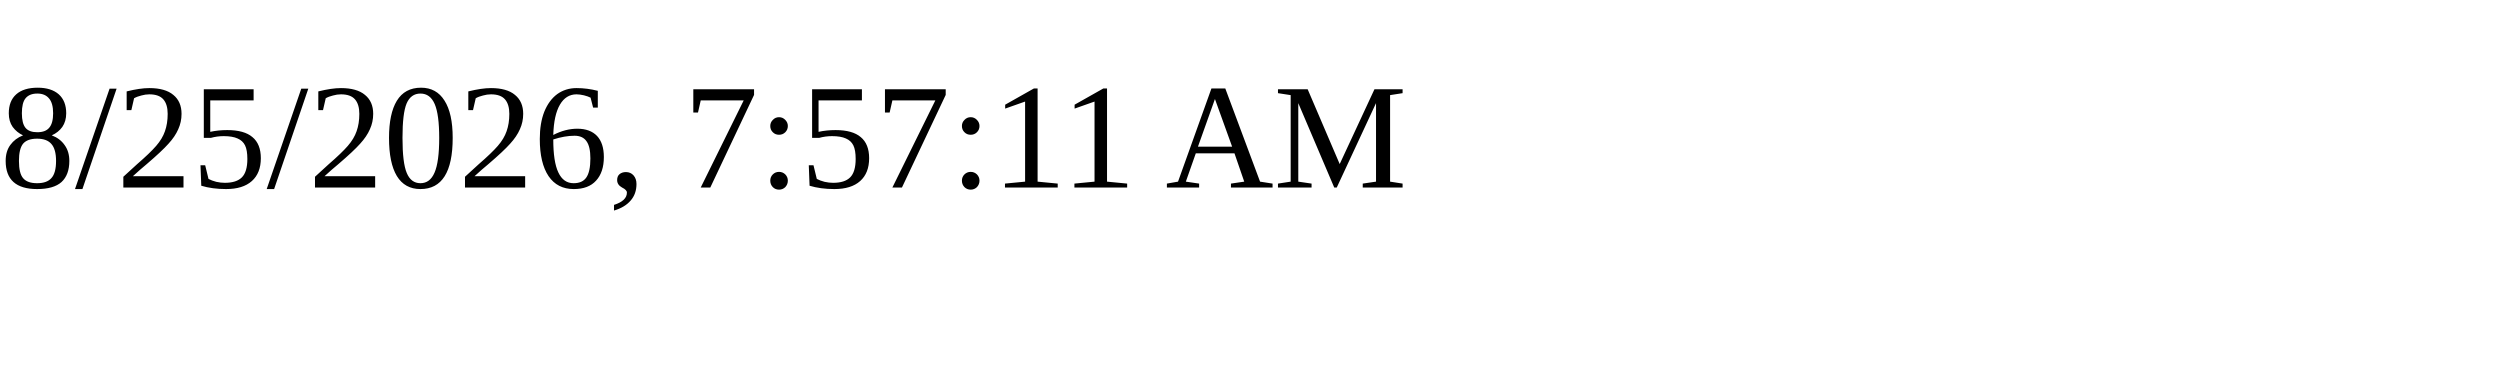
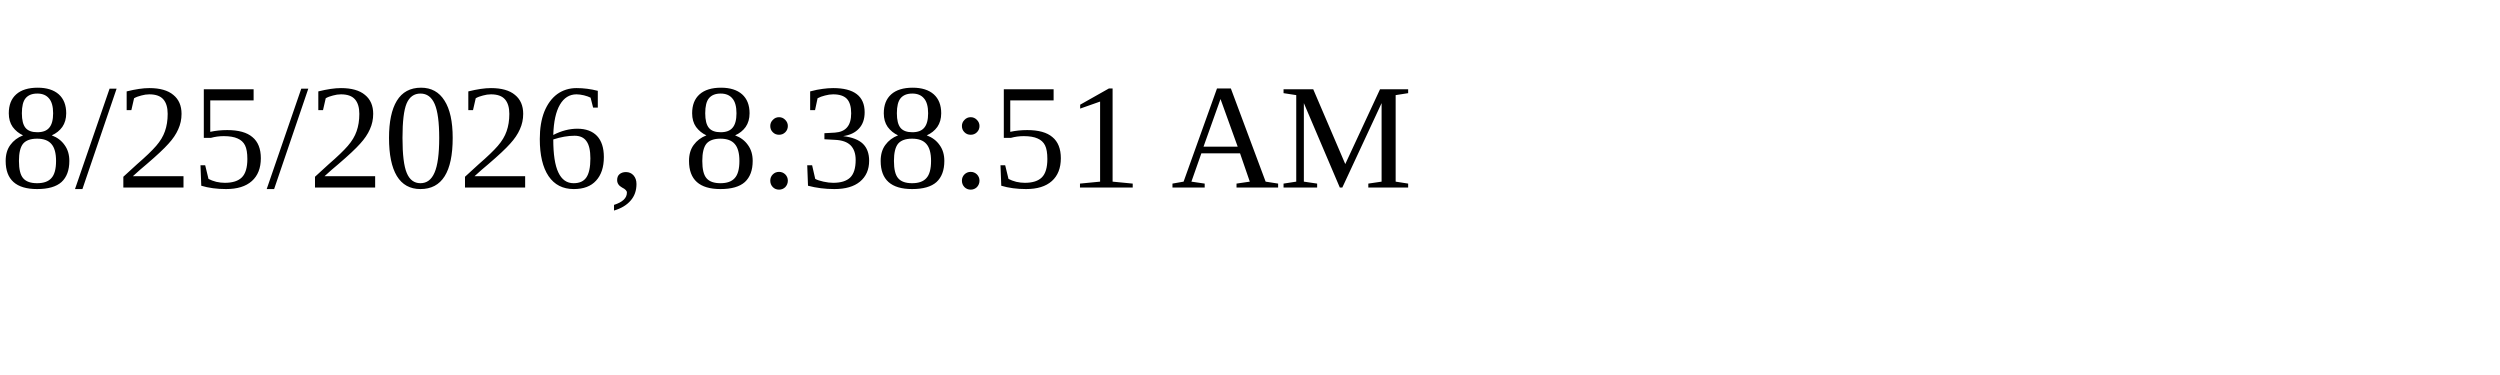
<svg xmlns="http://www.w3.org/2000/svg" height="30" width="200">
-   <text x="0" y="15">8/25/2026, 7:57:11 AM</text>
+   <text x="0" y="15">8/25/2026, 8:38:51 AM</text>
</svg>
